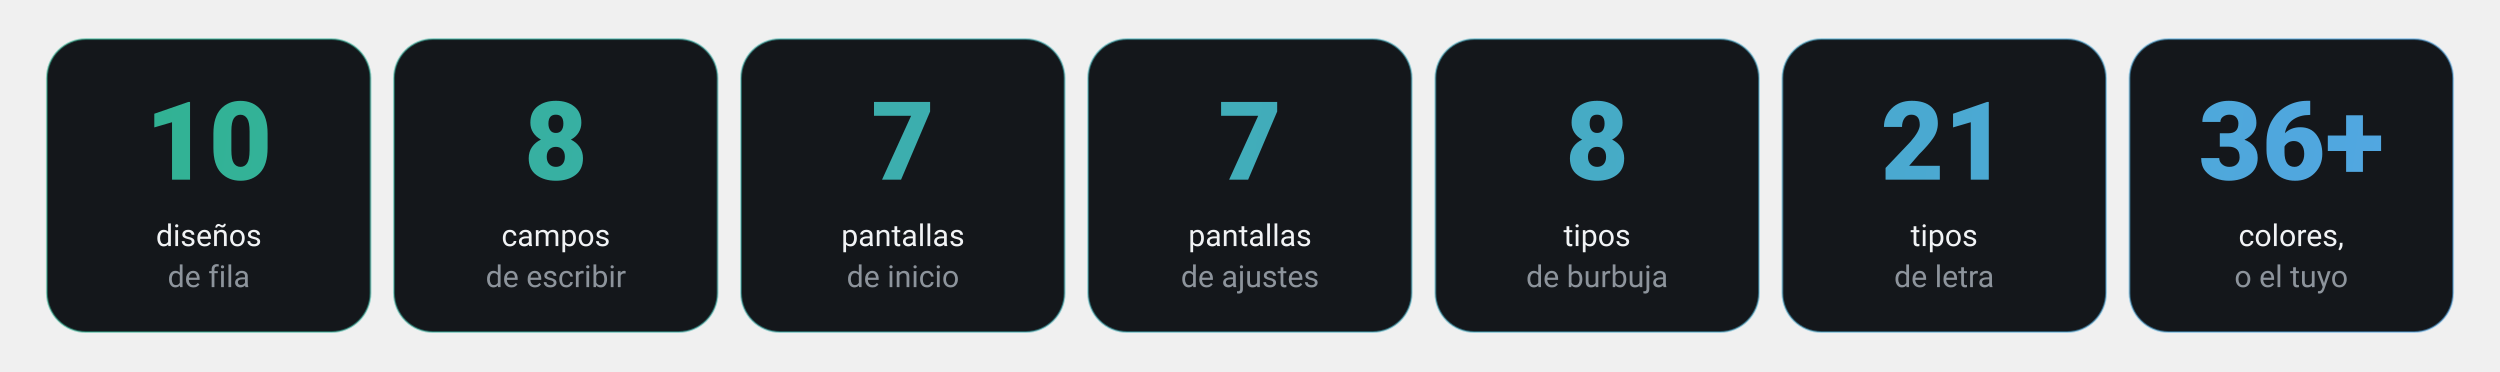
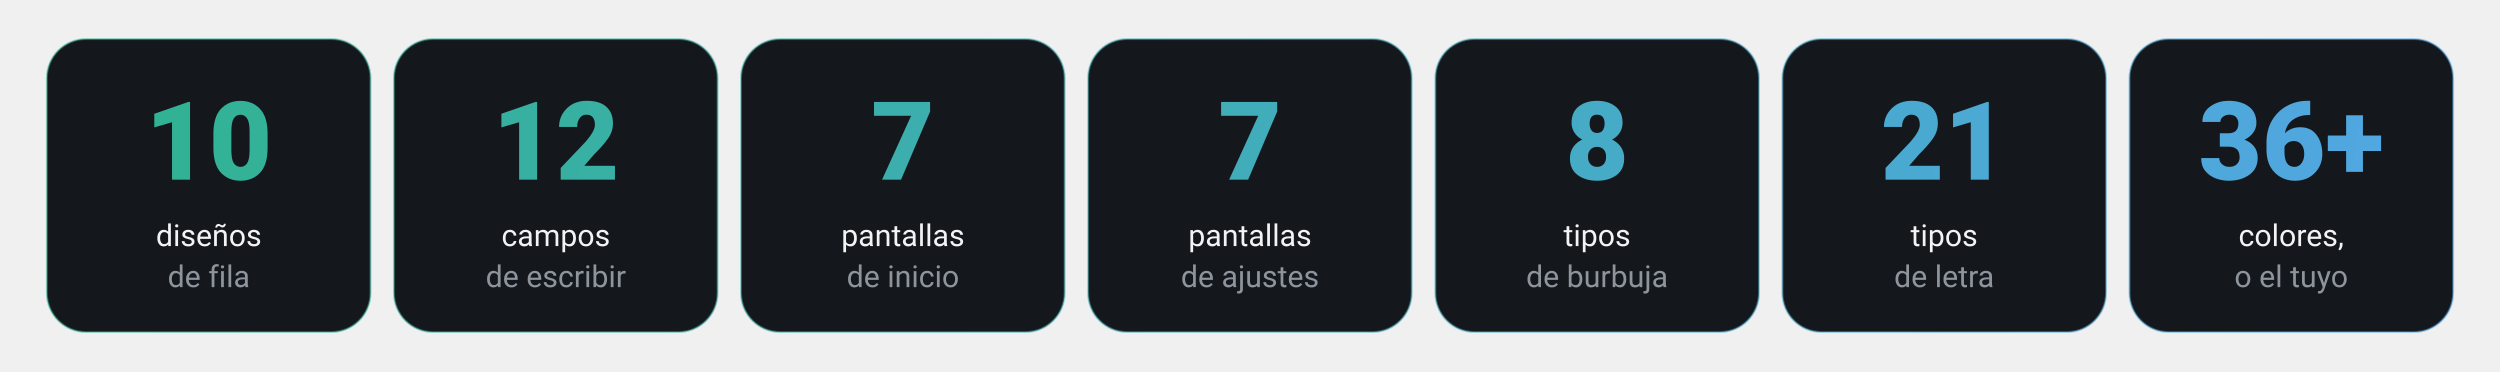
<svg xmlns="http://www.w3.org/2000/svg" viewBox="0 0 1280 190" font-family="-apple-system,BlinkMacSystemFont,'Segoe UI',Roboto,Helvetica,Arial,sans-serif" role="img">
  <defs>
    <pattern id="dots" width="26" height="26" patternUnits="userSpaceOnUse">
      <circle cx="2" cy="2" r="1.1" fill="#fff" fill-opacity=".055" />
    </pattern>
    <linearGradient id="a" gradientUnits="userSpaceOnUse" x1="0" y1="0" x2="1280" y2="190">
      <stop offset="0" stop-color="#2FB38E">
        <animate attributeName="stop-color" values="#2FB38E;#53A6E6;#A78BFA;#FF5C73;#F2B544;#2FB38E" dur="24s" repeatCount="indefinite" />
      </stop>
      <stop offset="1" stop-color="#53A6E6">
        <animate attributeName="stop-color" values="#53A6E6;#A78BFA;#FF5C73;#F2B544;#2FB38E;#53A6E6" dur="24s" repeatCount="indefinite" />
      </stop>
    </linearGradient>
  </defs>
  <g>
    <animateTransform attributeName="transform" type="translate" values="0 24;0 0" begin="0.00s" dur=".6s" fill="freeze" calcMode="spline" keySplines=".2 .8 .2 1" keyTimes="0;1" />
    <rect x="24.0" y="20" width="165.7" height="150" rx="20" fill="#14171B" stroke="url(#a)" stroke-opacity=".5" />
    <text x="106.9" y="92" font-size="56" font-weight="800" fill="url(#a)" text-anchor="middle">10</text>
    <text x="106.9" y="126" font-size="15.5" fill="#F1F3F5" text-anchor="middle">diseños</text>
    <text x="106.9" y="147" font-size="15.5" fill="#8D949C" text-anchor="middle">de fila</text>
  </g>
  <g>
    <animateTransform attributeName="transform" type="translate" values="0 24;0 0" begin="0.18s" dur=".6s" fill="freeze" calcMode="spline" keySplines=".2 .8 .2 1" keyTimes="0;1" />
    <rect x="201.7" y="20" width="165.7" height="150" rx="20" fill="#14171B" stroke="url(#a)" stroke-opacity=".5" />
-     <text x="284.6" y="92" font-size="56" font-weight="800" fill="url(#a)" text-anchor="middle">8</text>
+     <text x="284.6" y="92" font-size="56" font-weight="800" fill="url(#a)" text-anchor="middle">12</text>
    <text x="284.6" y="126" font-size="15.5" fill="#F1F3F5" text-anchor="middle">campos</text>
    <text x="284.6" y="147" font-size="15.5" fill="#8D949C" text-anchor="middle">de escribir</text>
  </g>
  <g>
    <animateTransform attributeName="transform" type="translate" values="0 24;0 0" begin="0.36s" dur=".6s" fill="freeze" calcMode="spline" keySplines=".2 .8 .2 1" keyTimes="0;1" />
    <rect x="379.4" y="20" width="165.7" height="150" rx="20" fill="#14171B" stroke="url(#a)" stroke-opacity=".5" />
    <text x="462.3" y="92" font-size="56" font-weight="800" fill="url(#a)" text-anchor="middle">7</text>
    <text x="462.3" y="126" font-size="15.5" fill="#F1F3F5" text-anchor="middle">pantallas</text>
    <text x="462.3" y="147" font-size="15.5" fill="#8D949C" text-anchor="middle">de inicio</text>
  </g>
  <g>
    <animateTransform attributeName="transform" type="translate" values="0 24;0 0" begin="0.54s" dur=".6s" fill="freeze" calcMode="spline" keySplines=".2 .8 .2 1" keyTimes="0;1" />
    <rect x="557.1" y="20" width="165.7" height="150" rx="20" fill="#14171B" stroke="url(#a)" stroke-opacity=".5" />
    <text x="640.0" y="92" font-size="56" font-weight="800" fill="url(#a)" text-anchor="middle">7</text>
    <text x="640.0" y="126" font-size="15.5" fill="#F1F3F5" text-anchor="middle">pantallas</text>
    <text x="640.0" y="147" font-size="15.5" fill="#8D949C" text-anchor="middle">de ajustes</text>
  </g>
  <g>
    <animateTransform attributeName="transform" type="translate" values="0 24;0 0" begin="0.72s" dur=".6s" fill="freeze" calcMode="spline" keySplines=".2 .8 .2 1" keyTimes="0;1" />
    <rect x="734.9" y="20" width="165.7" height="150" rx="20" fill="#14171B" stroke="url(#a)" stroke-opacity=".5" />
    <text x="817.7" y="92" font-size="56" font-weight="800" fill="url(#a)" text-anchor="middle">8</text>
    <text x="817.7" y="126" font-size="15.5" fill="#F1F3F5" text-anchor="middle">tipos</text>
    <text x="817.7" y="147" font-size="15.5" fill="#8D949C" text-anchor="middle">de burbuja</text>
  </g>
  <g>
    <animateTransform attributeName="transform" type="translate" values="0 24;0 0" begin="0.90s" dur=".6s" fill="freeze" calcMode="spline" keySplines=".2 .8 .2 1" keyTimes="0;1" />
    <rect x="912.6" y="20" width="165.7" height="150" rx="20" fill="#14171B" stroke="url(#a)" stroke-opacity=".5" />
    <text x="995.4" y="92" font-size="56" font-weight="800" fill="url(#a)" text-anchor="middle">21</text>
    <text x="995.4" y="126" font-size="15.5" fill="#F1F3F5" text-anchor="middle">tipos</text>
    <text x="995.4" y="147" font-size="15.5" fill="#8D949C" text-anchor="middle">de letra</text>
  </g>
  <g>
    <animateTransform attributeName="transform" type="translate" values="0 24;0 0" begin="1.08s" dur=".6s" fill="freeze" calcMode="spline" keySplines=".2 .8 .2 1" keyTimes="0;1" />
    <rect x="1090.3" y="20" width="165.7" height="150" rx="20" fill="#14171B" stroke="url(#a)" stroke-opacity=".5" />
    <text x="1173.1" y="92" font-size="56" font-weight="800" fill="url(#a)" text-anchor="middle">36+</text>
    <text x="1173.1" y="126" font-size="15.5" fill="#F1F3F5" text-anchor="middle">colores,</text>
    <text x="1173.1" y="147" font-size="15.5" fill="#8D949C" text-anchor="middle">o el tuyo</text>
  </g>
</svg>
